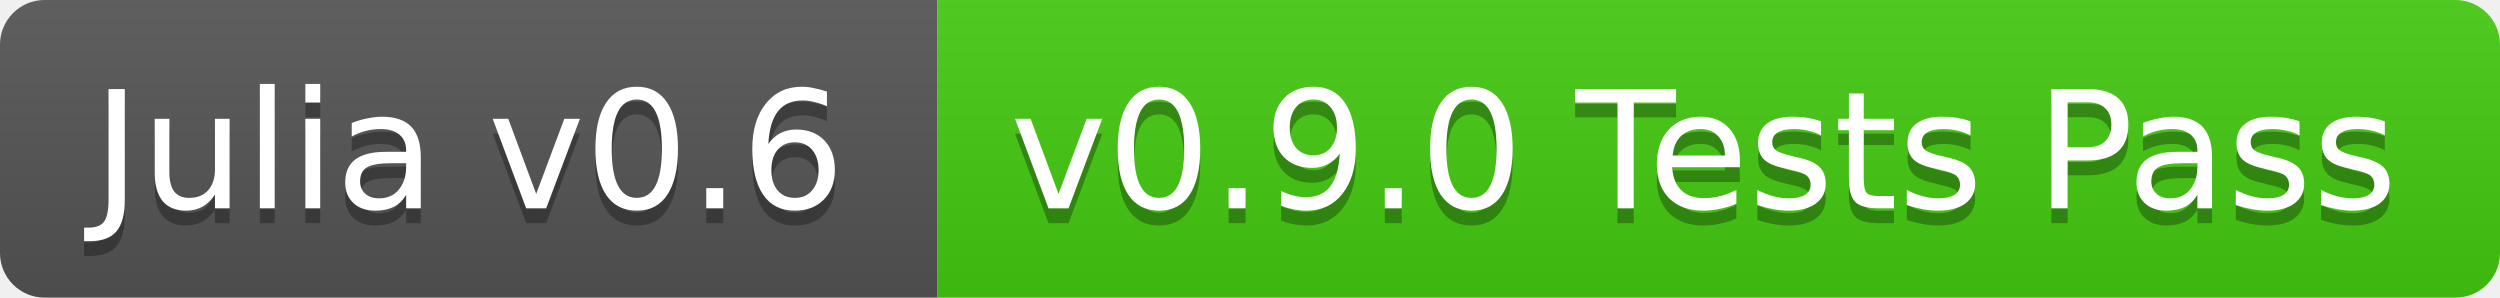
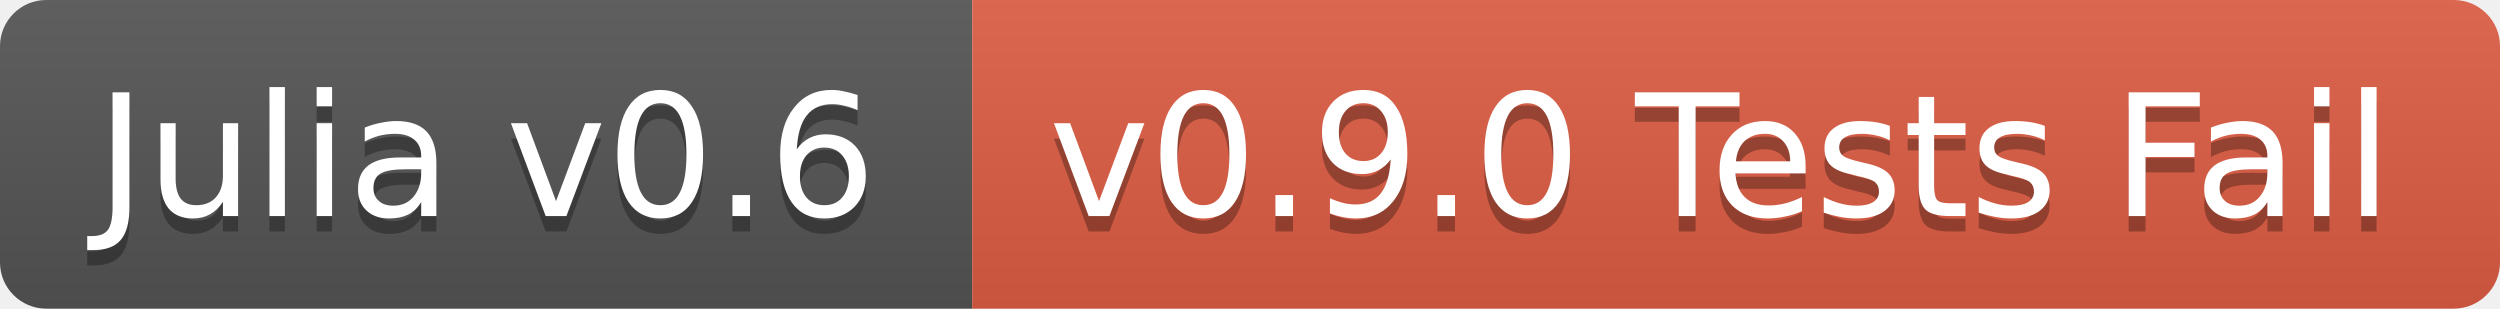
- <svg xmlns="http://www.w3.org/2000/svg" width="168" height="20">
+ <svg xmlns="http://www.w3.org/2000/svg" width="162" height="20">
  <linearGradient id="b" x2="0" y2="100%">
    <stop offset="0" stop-color="#bbb" stop-opacity=".1" />
    <stop offset="1" stop-opacity=".1" />
  </linearGradient>
  <clipPath id="a">
-     <rect width="168" height="20" rx="3" fill="#fff" />
+     <rect width="162" height="20" rx="3" fill="#fff" />
  </clipPath>
  <g clip-path="url(#a)">
    <path fill="#555" d="M0 0h63v20H0z" />
-     <path fill="#4c1" d="M63 0h105v20H63z" />
-     <path fill="url(#b)" d="M0 0h168v20H0z" />
+     <path fill="#e05d44" d="M63 0h99v20H63z" />
+     <path fill="url(#b)" d="M0 0h162v20H0z" />
  </g>
  <g fill="#fff" text-anchor="middle" font-family="DejaVu Sans,Verdana,Geneva,sans-serif" font-size="11">
    <text x="31.5" y="15" fill="#010101" fill-opacity=".3">Julia v0.6</text>
    <text x="31.5" y="14">Julia v0.6</text>
-     <text x="114.5" y="15" fill="#010101" fill-opacity=".3">v0.9.0 Tests Pass</text>
-     <text x="114.5" y="14">v0.9.0 Tests Pass</text>
+     <text x="111.5" y="15" fill="#010101" fill-opacity=".3">v0.9.0 Tests Fail</text>
+     <text x="111.5" y="14">v0.9.0 Tests Fail</text>
  </g>
</svg>
